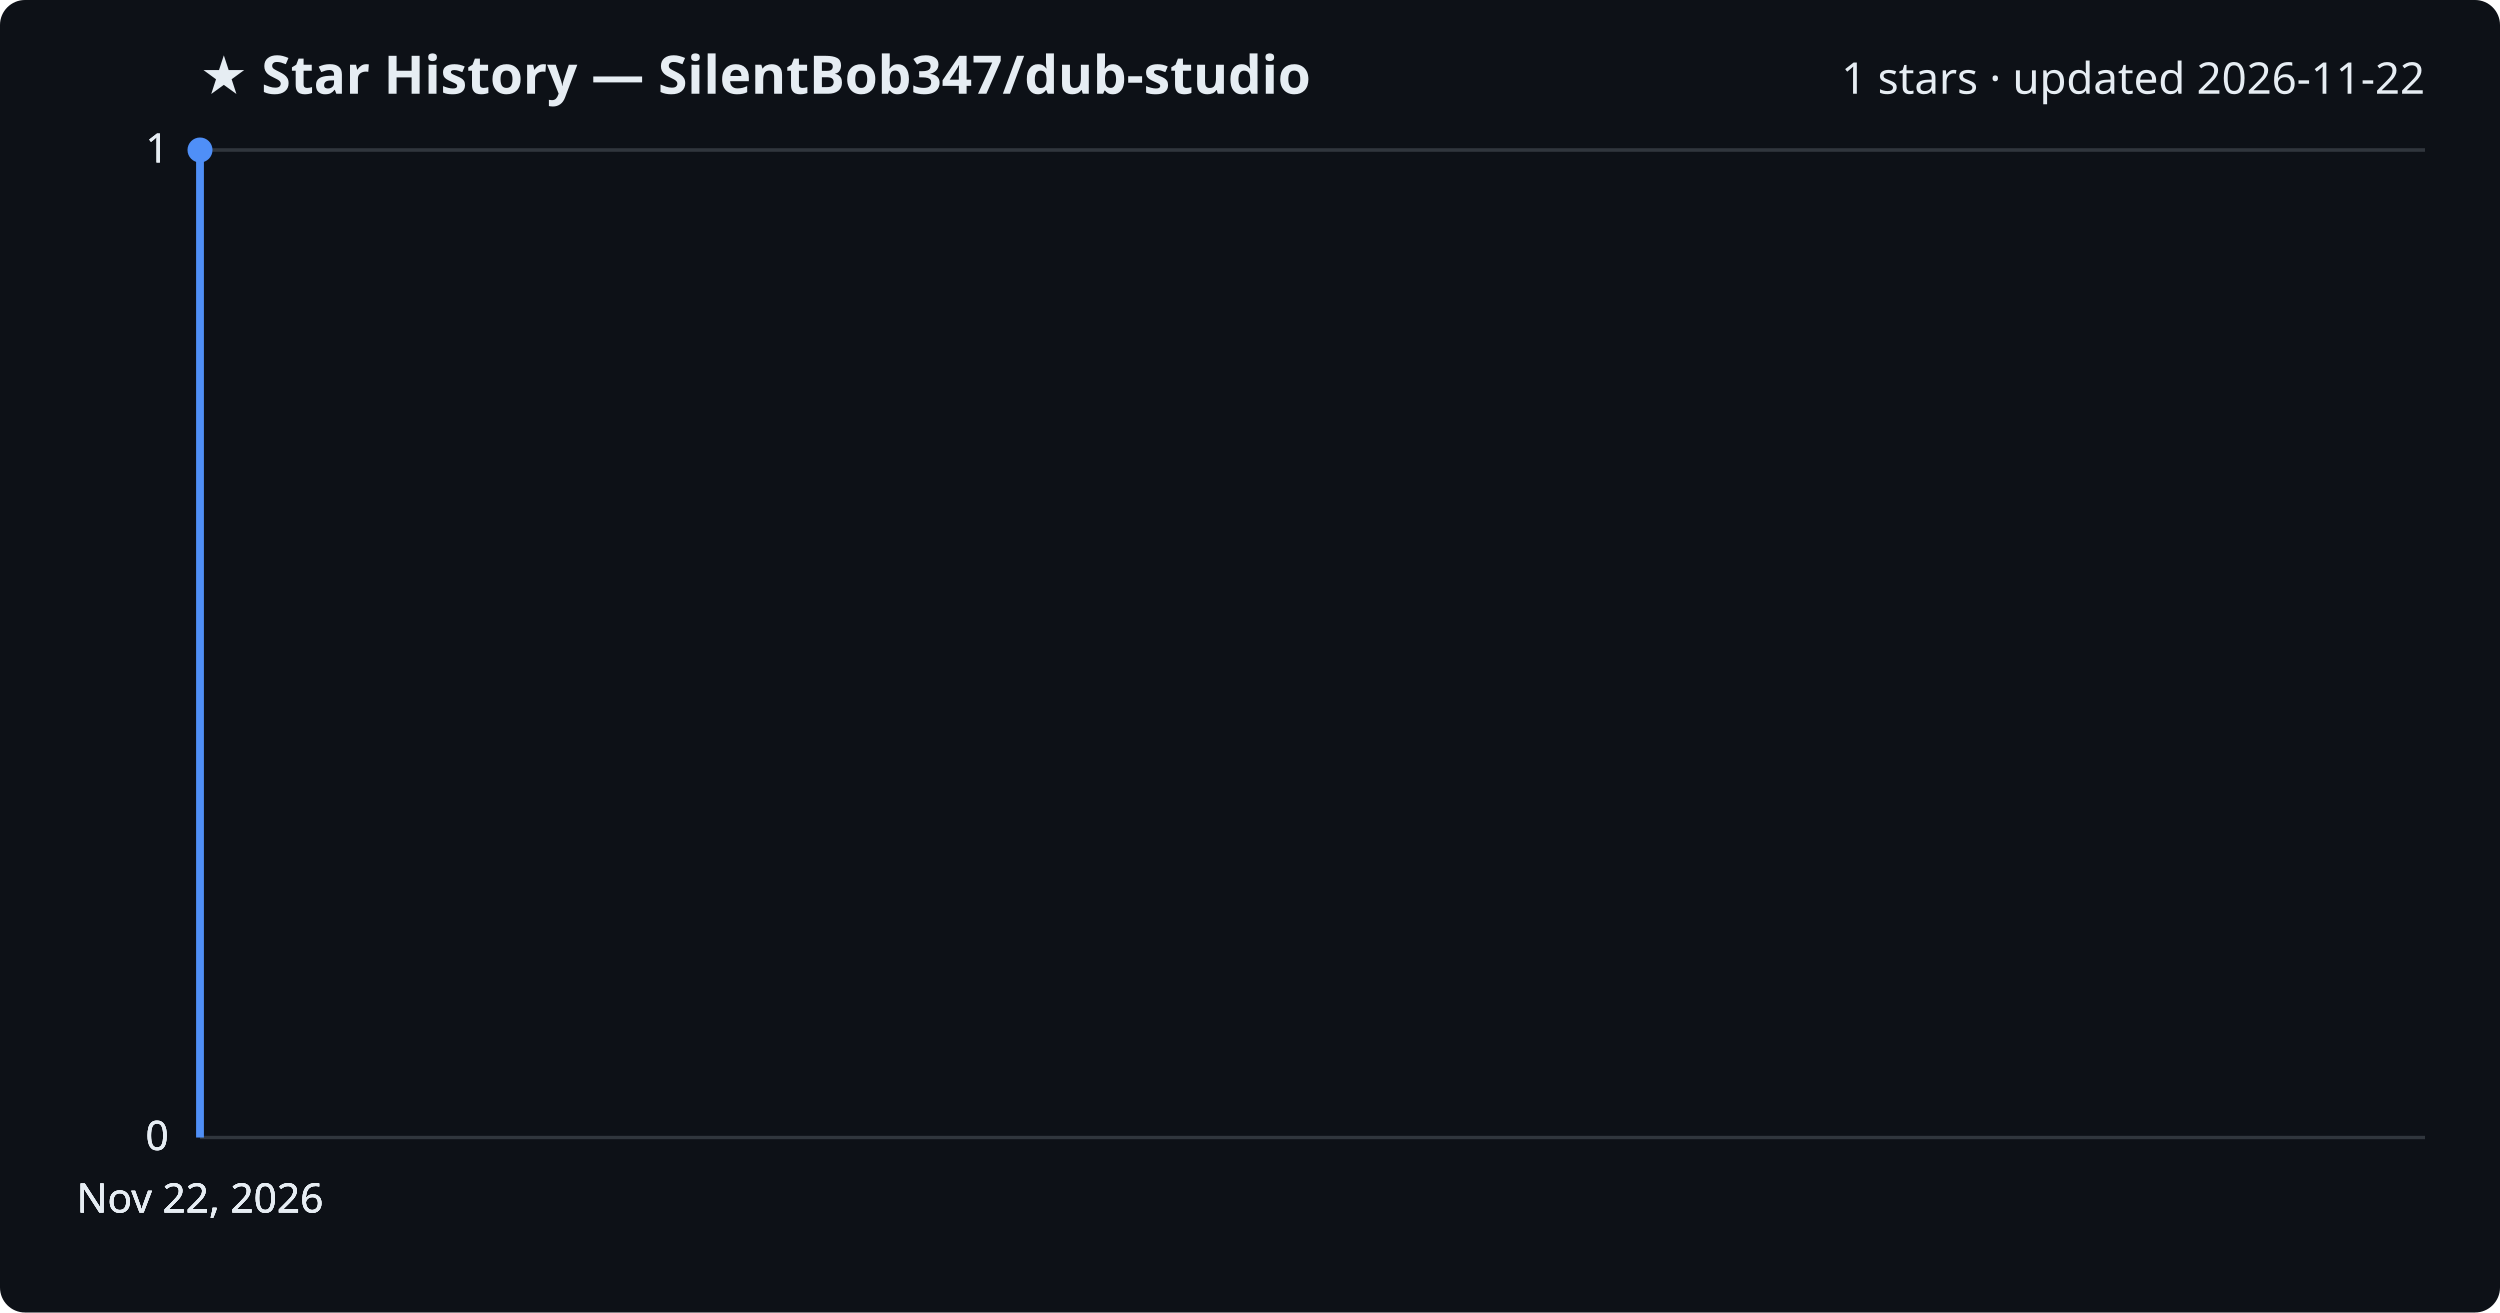
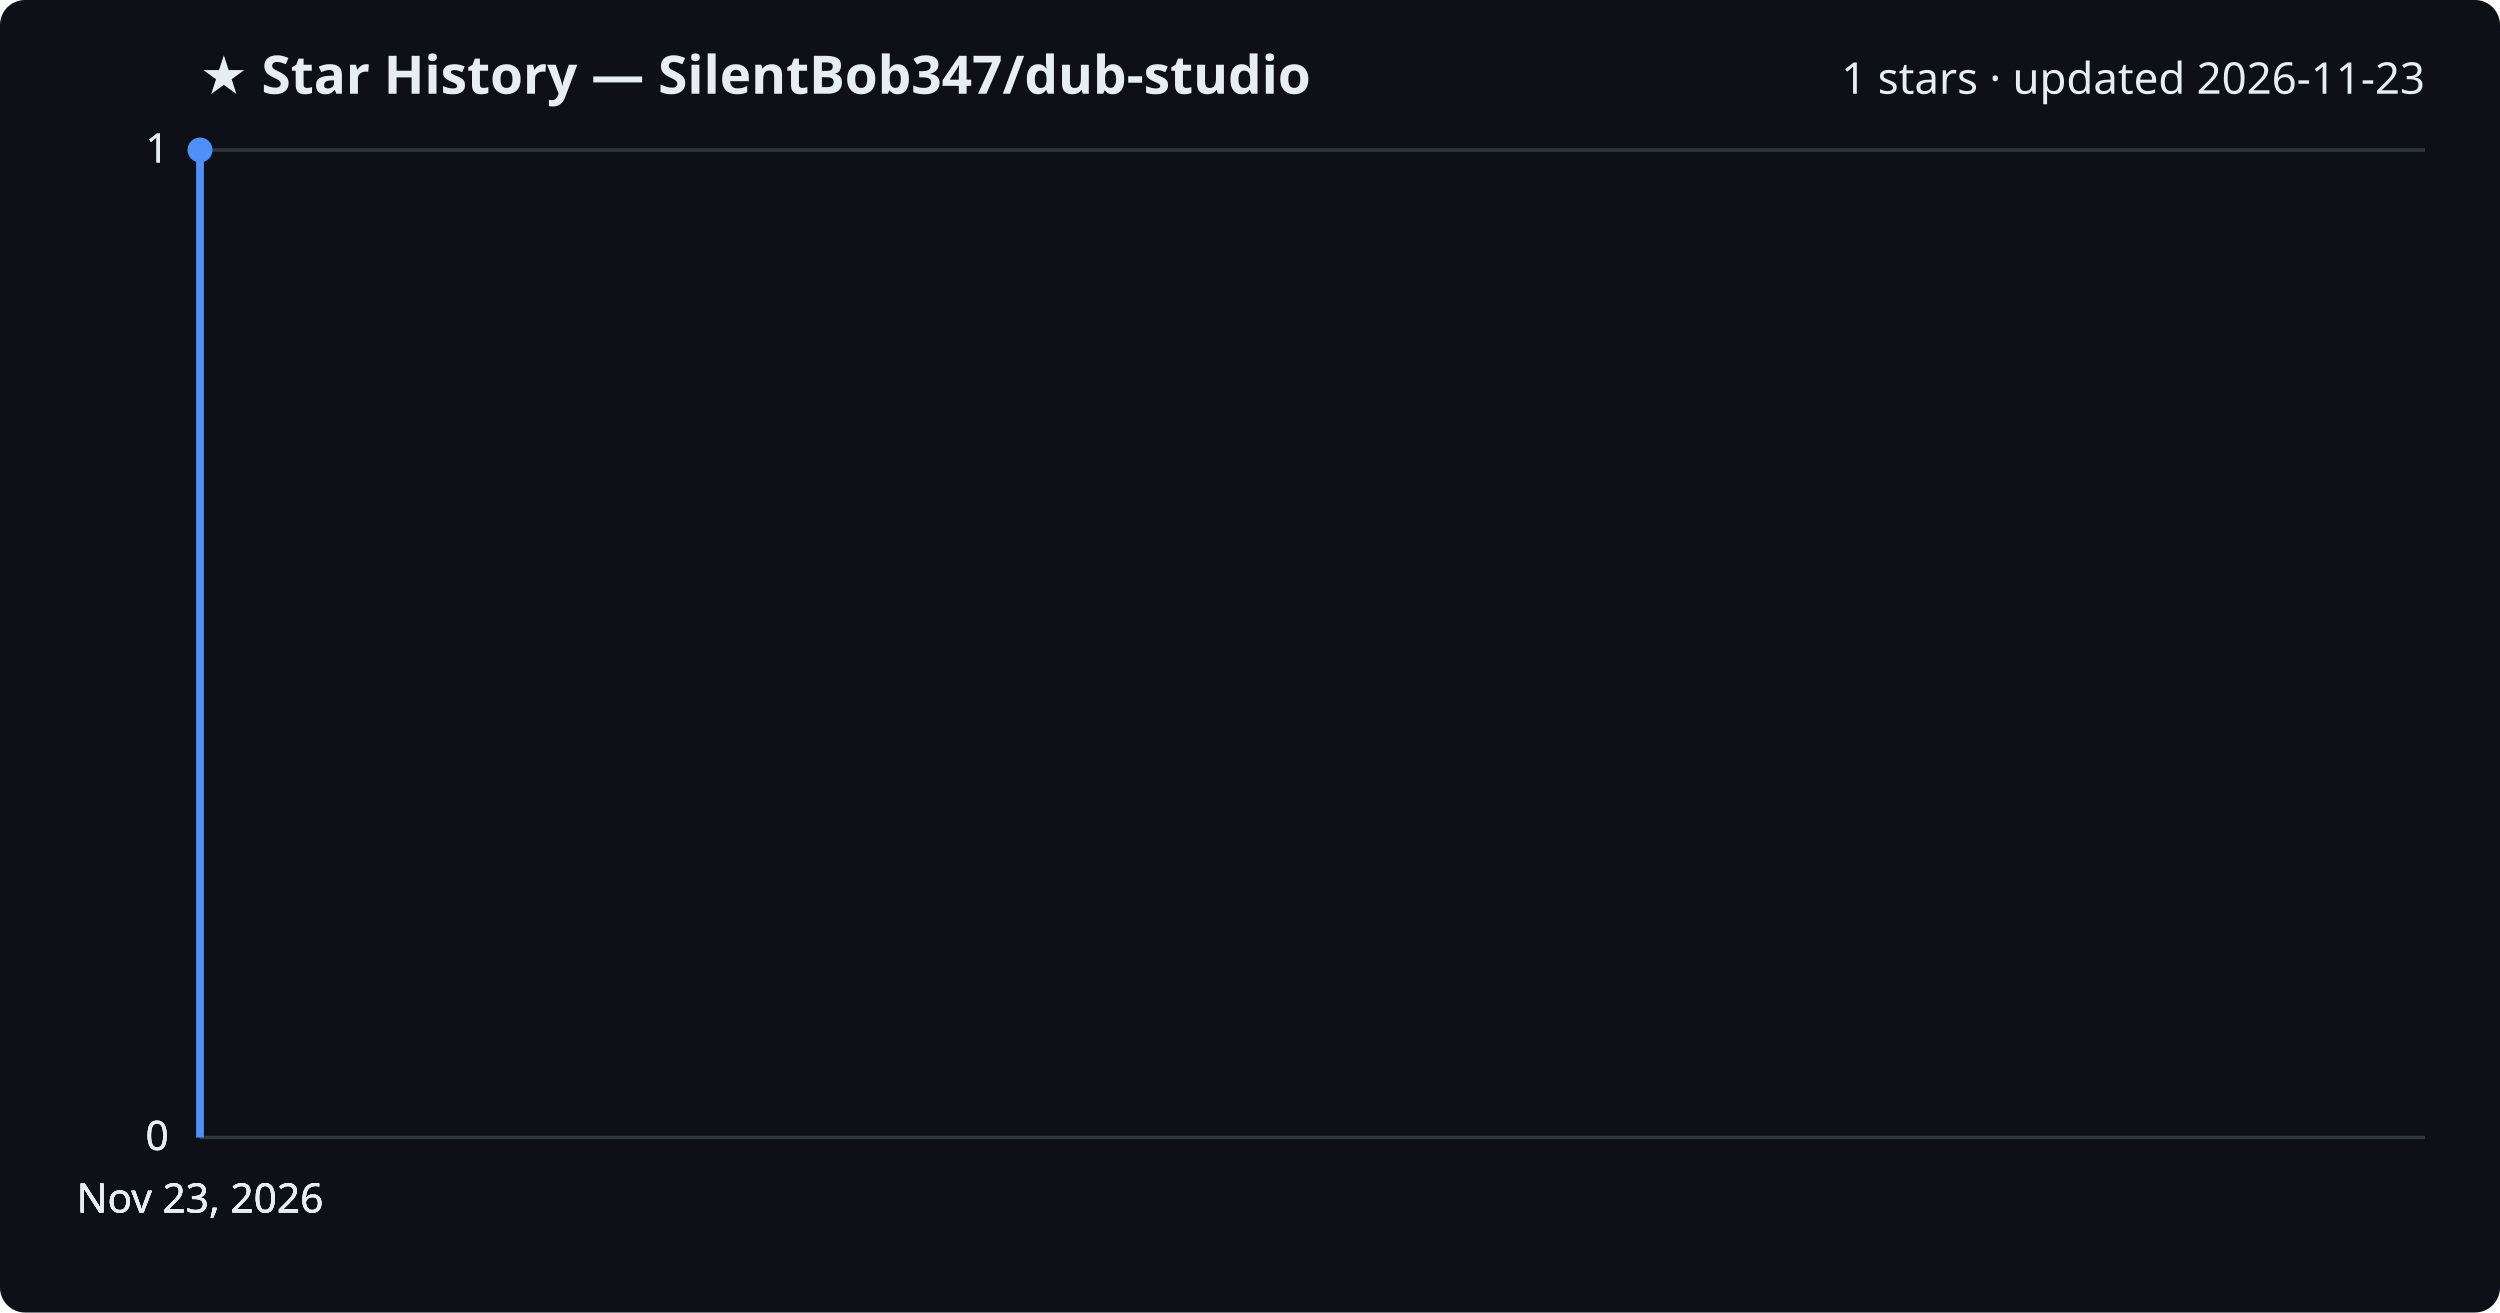
<svg xmlns="http://www.w3.org/2000/svg" viewBox="0 0 800 420" font-family="Segoe UI, sans-serif">
  <rect width="800" height="420" fill="#0d1117" rx="8" />
  <text x="64" y="30" fill="#e6edf3" font-size="17" font-weight="700">★ Star History — SilentBob347/dub-studio</text>
-   <text x="776" y="30" fill="#e6edf3" font-size="14" text-anchor="end">1 stars · updated 2026-11-22</text>
+   <text x="776" y="30" fill="#e6edf3" font-size="14" text-anchor="end">1 stars · updated 2026-11-23</text>
  <line x1="64" y1="364.0" x2="776" y2="364.0" stroke="#30363d" stroke-width="1" />
  <text x="54" y="368.0" fill="#e6edf3" font-size="13" text-anchor="end">0</text>
  <line x1="64" y1="364.0" x2="776" y2="364.0" stroke="#30363d" stroke-width="1" />
  <text x="54" y="368.0" fill="#e6edf3" font-size="13" text-anchor="end">0</text>
  <line x1="64" y1="364.0" x2="776" y2="364.0" stroke="#30363d" stroke-width="1" />
  <text x="54" y="368.0" fill="#e6edf3" font-size="13" text-anchor="end">0</text>
  <line x1="64" y1="48.0" x2="776" y2="48.0" stroke="#30363d" stroke-width="1" />
  <text x="54" y="52.0" fill="#e6edf3" font-size="13" text-anchor="end">1</text>
  <line x1="64" y1="48.0" x2="776" y2="48.0" stroke="#30363d" stroke-width="1" />
  <text x="54" y="52.0" fill="#e6edf3" font-size="13" text-anchor="end">1</text>
  <path d="M64.0,364.0 L64.0,48.0 L64.0,48.0" fill="none" stroke="#4f8ff7" stroke-width="2.5" stroke-linejoin="round" />
  <circle cx="64.0" cy="48.0" r="4" fill="#4f8ff7" />
-   <text x="64.0" y="388" fill="#e6edf3" font-size="13" text-anchor="middle">Nov 22, 2026</text>
-   <text x="64.0" y="388" fill="#e6edf3" font-size="13" text-anchor="middle">Nov 22, 2026</text>
-   <text x="64.0" y="388" fill="#e6edf3" font-size="13" text-anchor="middle">Nov 22, 2026</text>
-   <text x="64.0" y="388" fill="#e6edf3" font-size="13" text-anchor="middle">Nov 22, 2026</text>
+   <text x="64.0" y="388" fill="#e6edf3" font-size="13" text-anchor="middle">Nov 23, 2026</text>
+   <text x="64.0" y="388" fill="#e6edf3" font-size="13" text-anchor="middle">Nov 23, 2026</text>
+   <text x="64.0" y="388" fill="#e6edf3" font-size="13" text-anchor="middle">Nov 23, 2026</text>
+   <text x="64.0" y="388" fill="#e6edf3" font-size="13" text-anchor="middle">Nov 23, 2026</text>
</svg>
